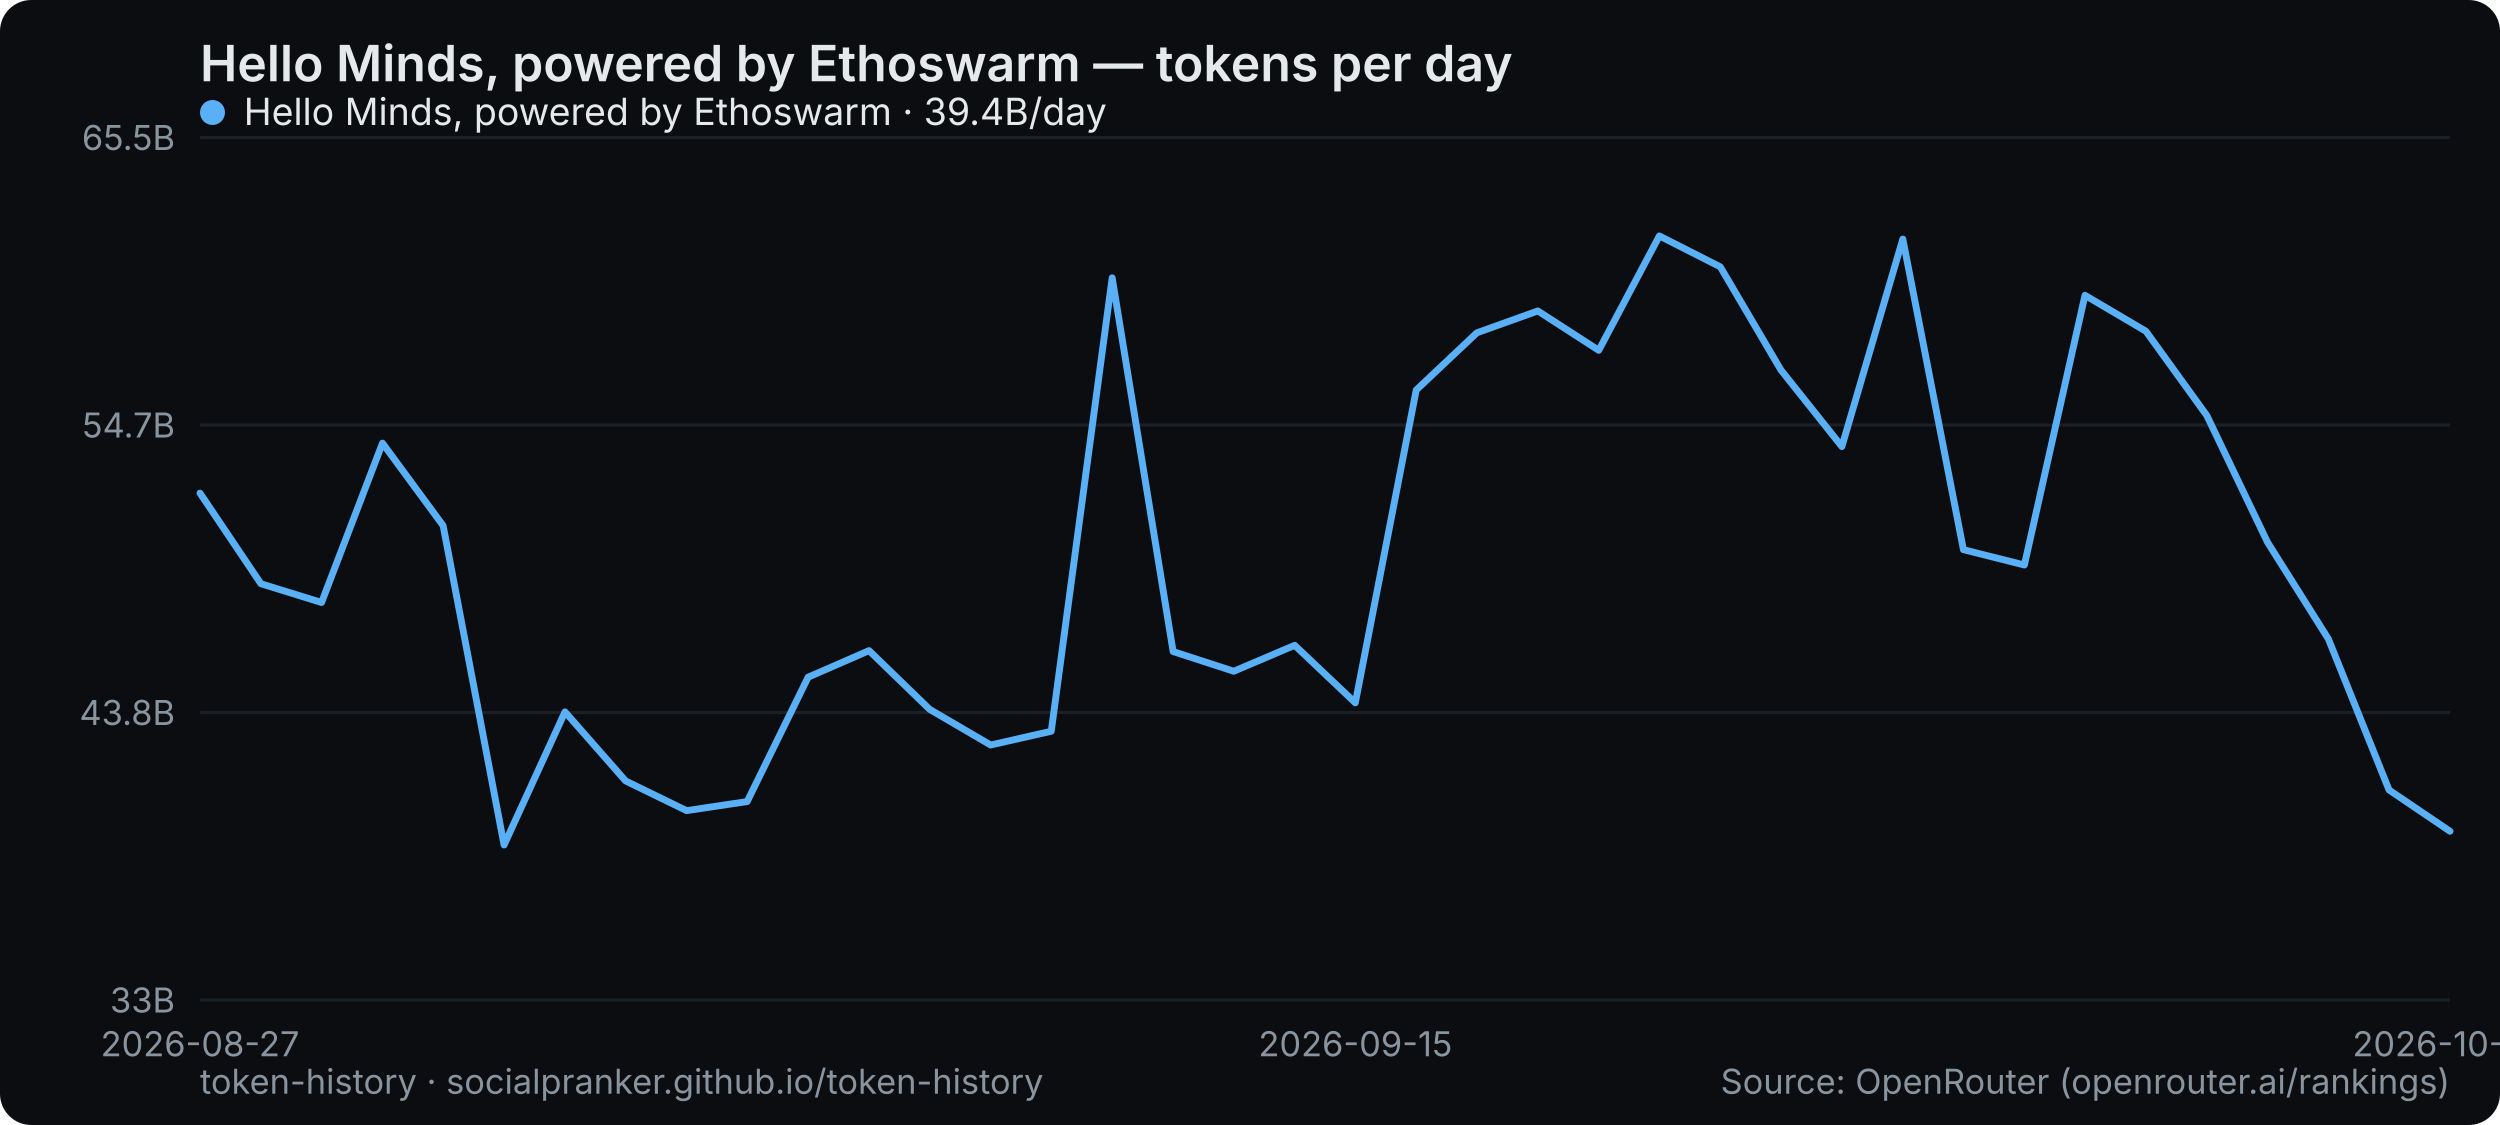
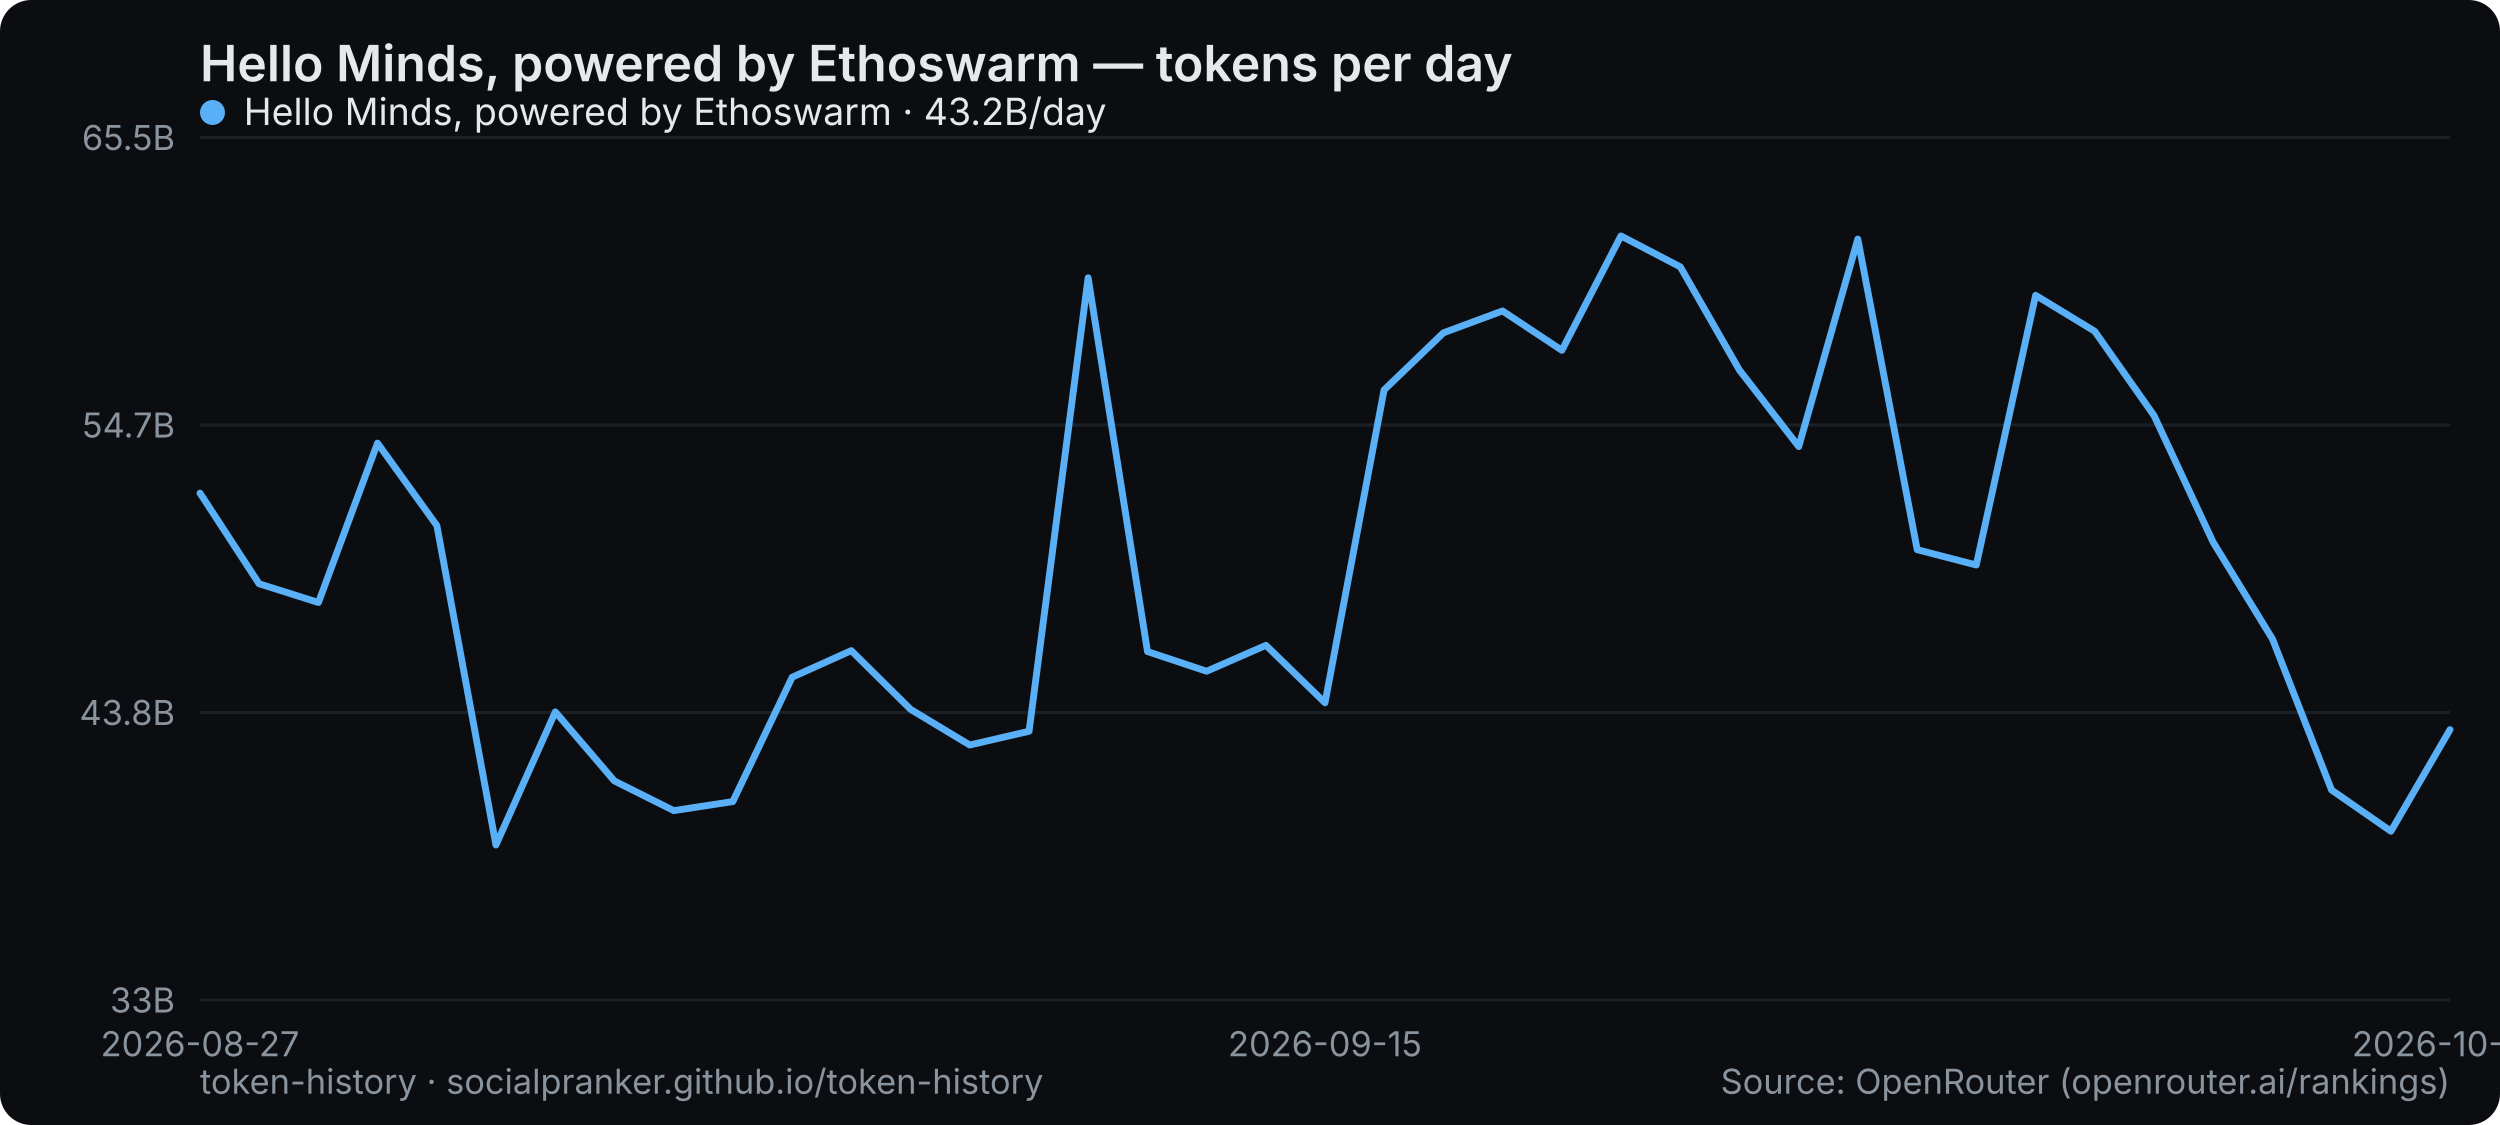
<svg xmlns="http://www.w3.org/2000/svg" width="800" height="360" viewBox="0 0 800 360" role="img" aria-label="Hello Minds, powered by Ethoswarm — tokens per day">
  <rect width="800" height="360" rx="10" fill="#0b0d10" />
  <text x="64" y="26" font-family="system-ui,-apple-system,Segoe UI,sans-serif" font-size="16" font-weight="600" fill="#e6e9ec">Hello Minds, powered by Ethoswarm — tokens per day</text>
  <line x1="64" y1="320" x2="784" y2="320" stroke="#1b2026" stroke-width="1" />
  <text x="56" y="324" text-anchor="end" font-family="system-ui,-apple-system,Segoe UI,sans-serif" font-size="11" fill="#8a949e">33B</text>
  <line x1="64" y1="228" x2="784" y2="228" stroke="#1b2026" stroke-width="1" />
  <text x="56" y="232" text-anchor="end" font-family="system-ui,-apple-system,Segoe UI,sans-serif" font-size="11" fill="#8a949e">43.8B</text>
  <line x1="64" y1="136" x2="784" y2="136" stroke="#1b2026" stroke-width="1" />
  <text x="56" y="140" text-anchor="end" font-family="system-ui,-apple-system,Segoe UI,sans-serif" font-size="11" fill="#8a949e">54.7B</text>
  <line x1="64" y1="44" x2="784" y2="44" stroke="#1b2026" stroke-width="1" />
  <text x="56" y="48" text-anchor="end" font-family="system-ui,-apple-system,Segoe UI,sans-serif" font-size="11" fill="#8a949e">65.5B</text>
  <text x="64" y="338" text-anchor="middle" font-family="system-ui,-apple-system,Segoe UI,sans-serif" font-size="11" fill="#8a949e">2026-08-27</text>
-   <text x="433.73" y="338" text-anchor="middle" font-family="system-ui,-apple-system,Segoe UI,sans-serif" font-size="11" fill="#8a949e">2026-09-15</text>
-   <text x="784" y="338" text-anchor="middle" font-family="system-ui,-apple-system,Segoe UI,sans-serif" font-size="11" fill="#8a949e">2026-10-03</text>
-   <polyline points="64.0,157.8 83.5,186.8 102.9,192.8 122.4,141.8 141.8,168.2 161.3,270.4 180.8,227.8 200.2,249.9 219.7,259.4 239.1,256.5 258.6,216.7 278.1,208.2 297.5,227.0 317.0,238.4 336.4,234.0 355.9,88.9 375.4,208.5 394.8,214.8 414.3,206.5 433.7,224.9 453.2,124.8 472.6,106.5 492.1,99.5 511.6,112.1 531.0,75.5 550.5,85.4 569.9,118.4 589.4,142.9 608.9,76.5 628.3,175.9 647.8,180.8 667.2,94.5 686.7,106.0 706.2,133.0 725.6,173.5 745.1,204.5 764.5,252.8 784.0,266.0" fill="none" stroke="#5ab0f7" stroke-width="2.2" stroke-linejoin="round" stroke-linecap="round" />
+   <text x="424" y="338" text-anchor="middle" font-family="system-ui,-apple-system,Segoe UI,sans-serif" font-size="11" fill="#8a949e">2026-09-15</text>
+   <text x="784" y="338" text-anchor="middle" font-family="system-ui,-apple-system,Segoe UI,sans-serif" font-size="11" fill="#8a949e">2026-10-04</text>
+   <polyline points="64.0,157.8 82.9,186.8 101.9,192.8 120.8,141.8 139.8,168.2 158.7,270.4 177.7,227.8 196.6,249.9 215.6,259.4 234.5,256.5 253.5,216.7 272.4,208.2 291.4,227.0 310.3,238.4 329.3,234.0 348.2,88.9 367.2,208.5 386.1,214.8 405.1,206.5 424.0,224.9 442.9,124.8 461.9,106.5 480.8,99.5 499.8,112.1 518.7,75.5 537.7,85.4 556.6,118.4 575.6,142.9 594.5,76.5 613.5,175.9 632.4,180.8 651.4,94.5 670.3,106.0 689.3,133.0 708.2,173.5 727.2,204.5 746.1,252.8 765.1,266.0 784.0,233.5" fill="none" stroke="#5ab0f7" stroke-width="2.2" stroke-linejoin="round" stroke-linecap="round" />
  <g font-family="system-ui,-apple-system,Segoe UI,sans-serif" font-size="12">
    <circle cx="68" cy="36" r="4" fill="#5ab0f7" />
-     <text x="78" y="40" fill="#e6e9ec">Hello Minds, powered by Ethoswarm · 39.4B/day</text>
+     <text x="78" y="40" fill="#e6e9ec">Hello Minds, powered by Ethoswarm · 43.2B/day</text>
  </g>
  <text x="64" y="350" font-family="system-ui,-apple-system,Segoe UI,sans-serif" font-size="11" fill="#8a949e">token-history · socialpranker.github.io/token-history</text>
  <text x="784" y="350" text-anchor="end" font-family="system-ui,-apple-system,Segoe UI,sans-serif" font-size="11" fill="#8a949e">Source: OpenRouter (openrouter.ai/rankings)</text>
</svg>
